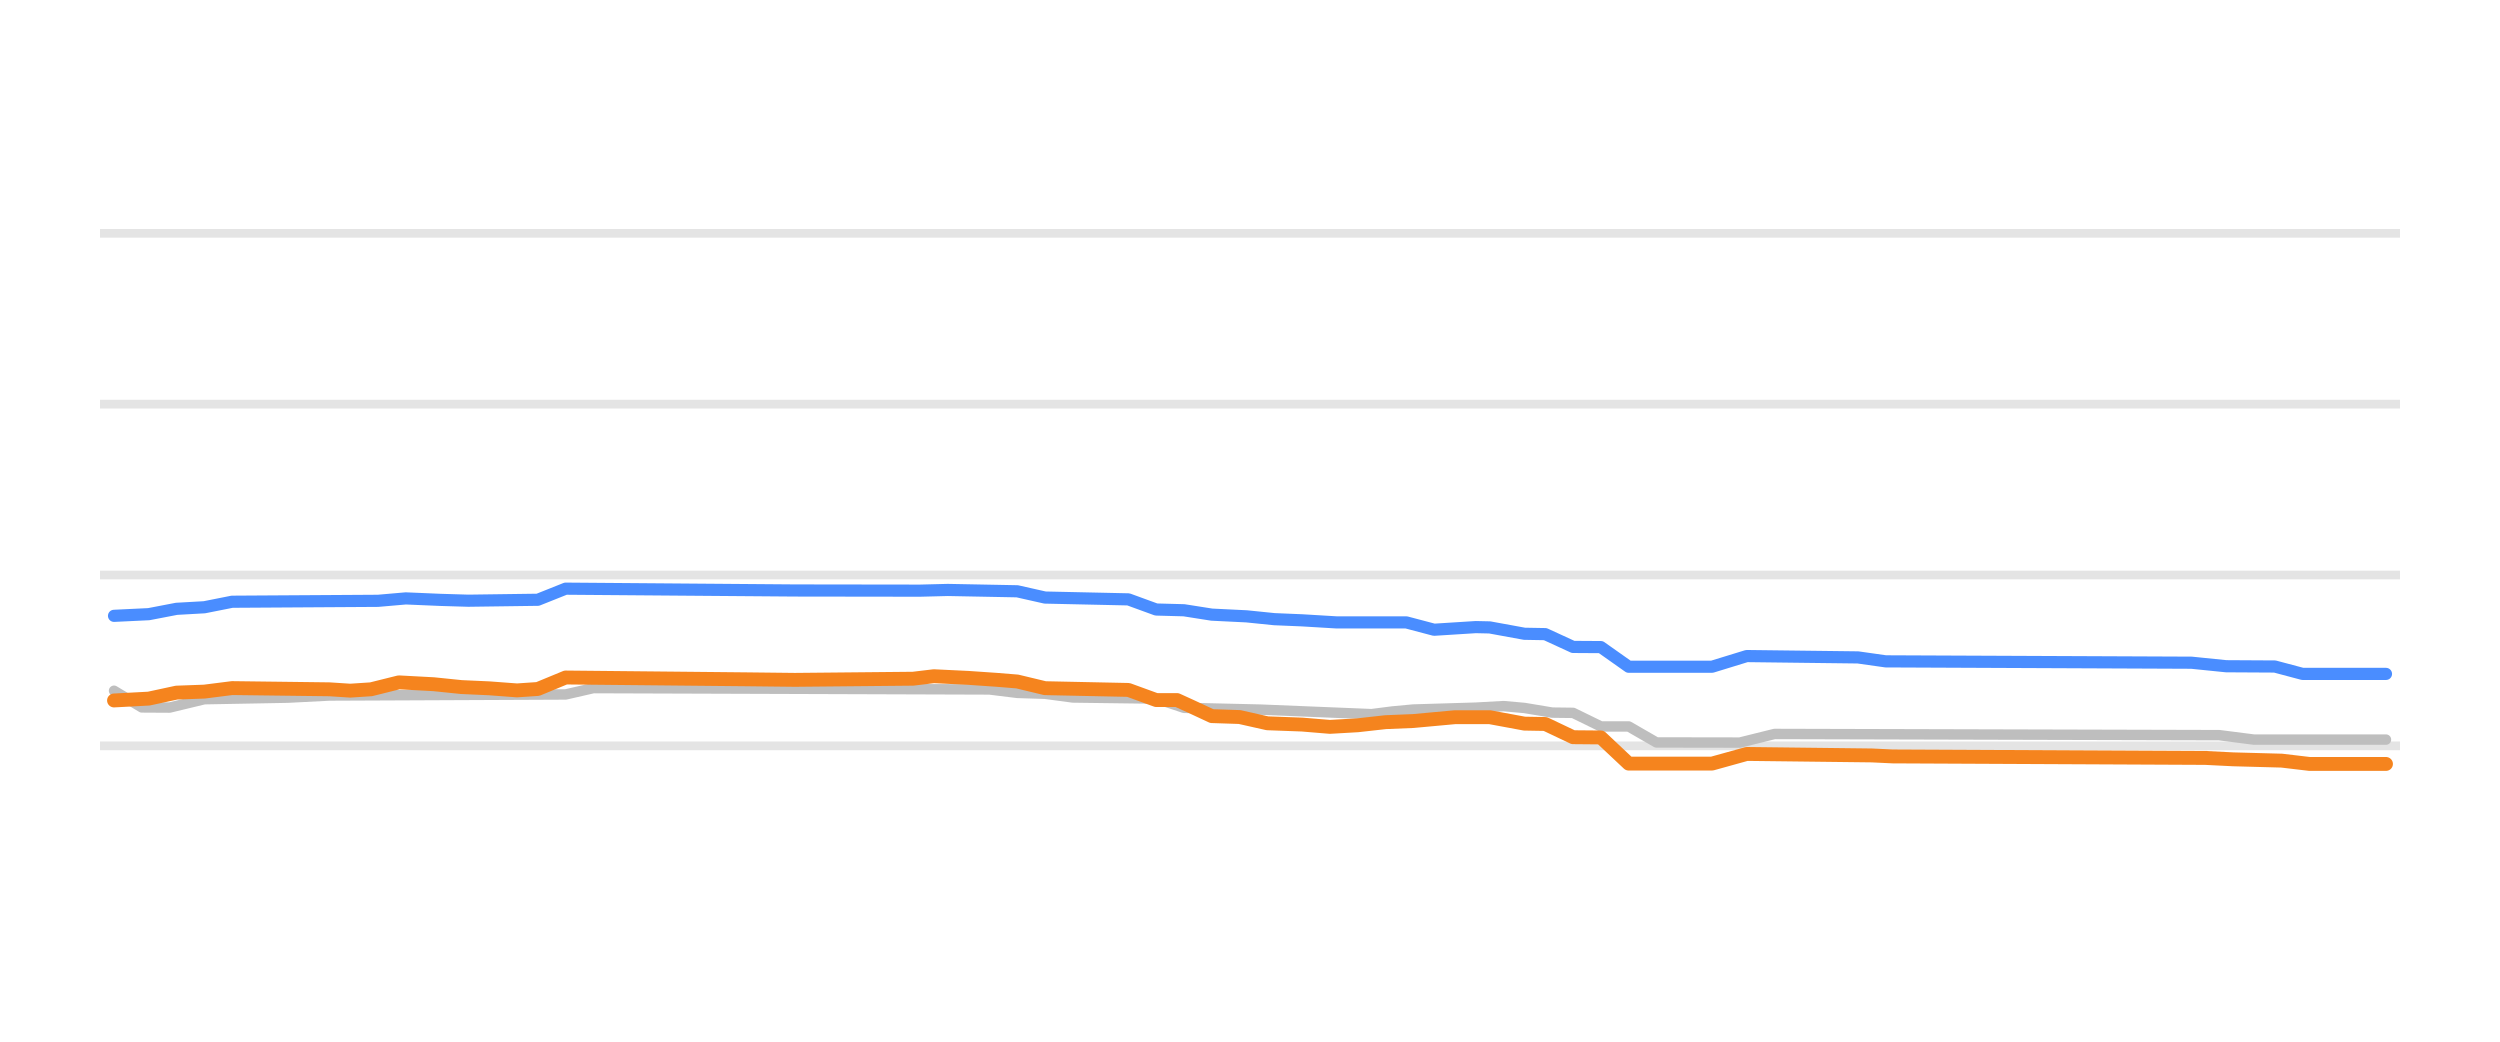
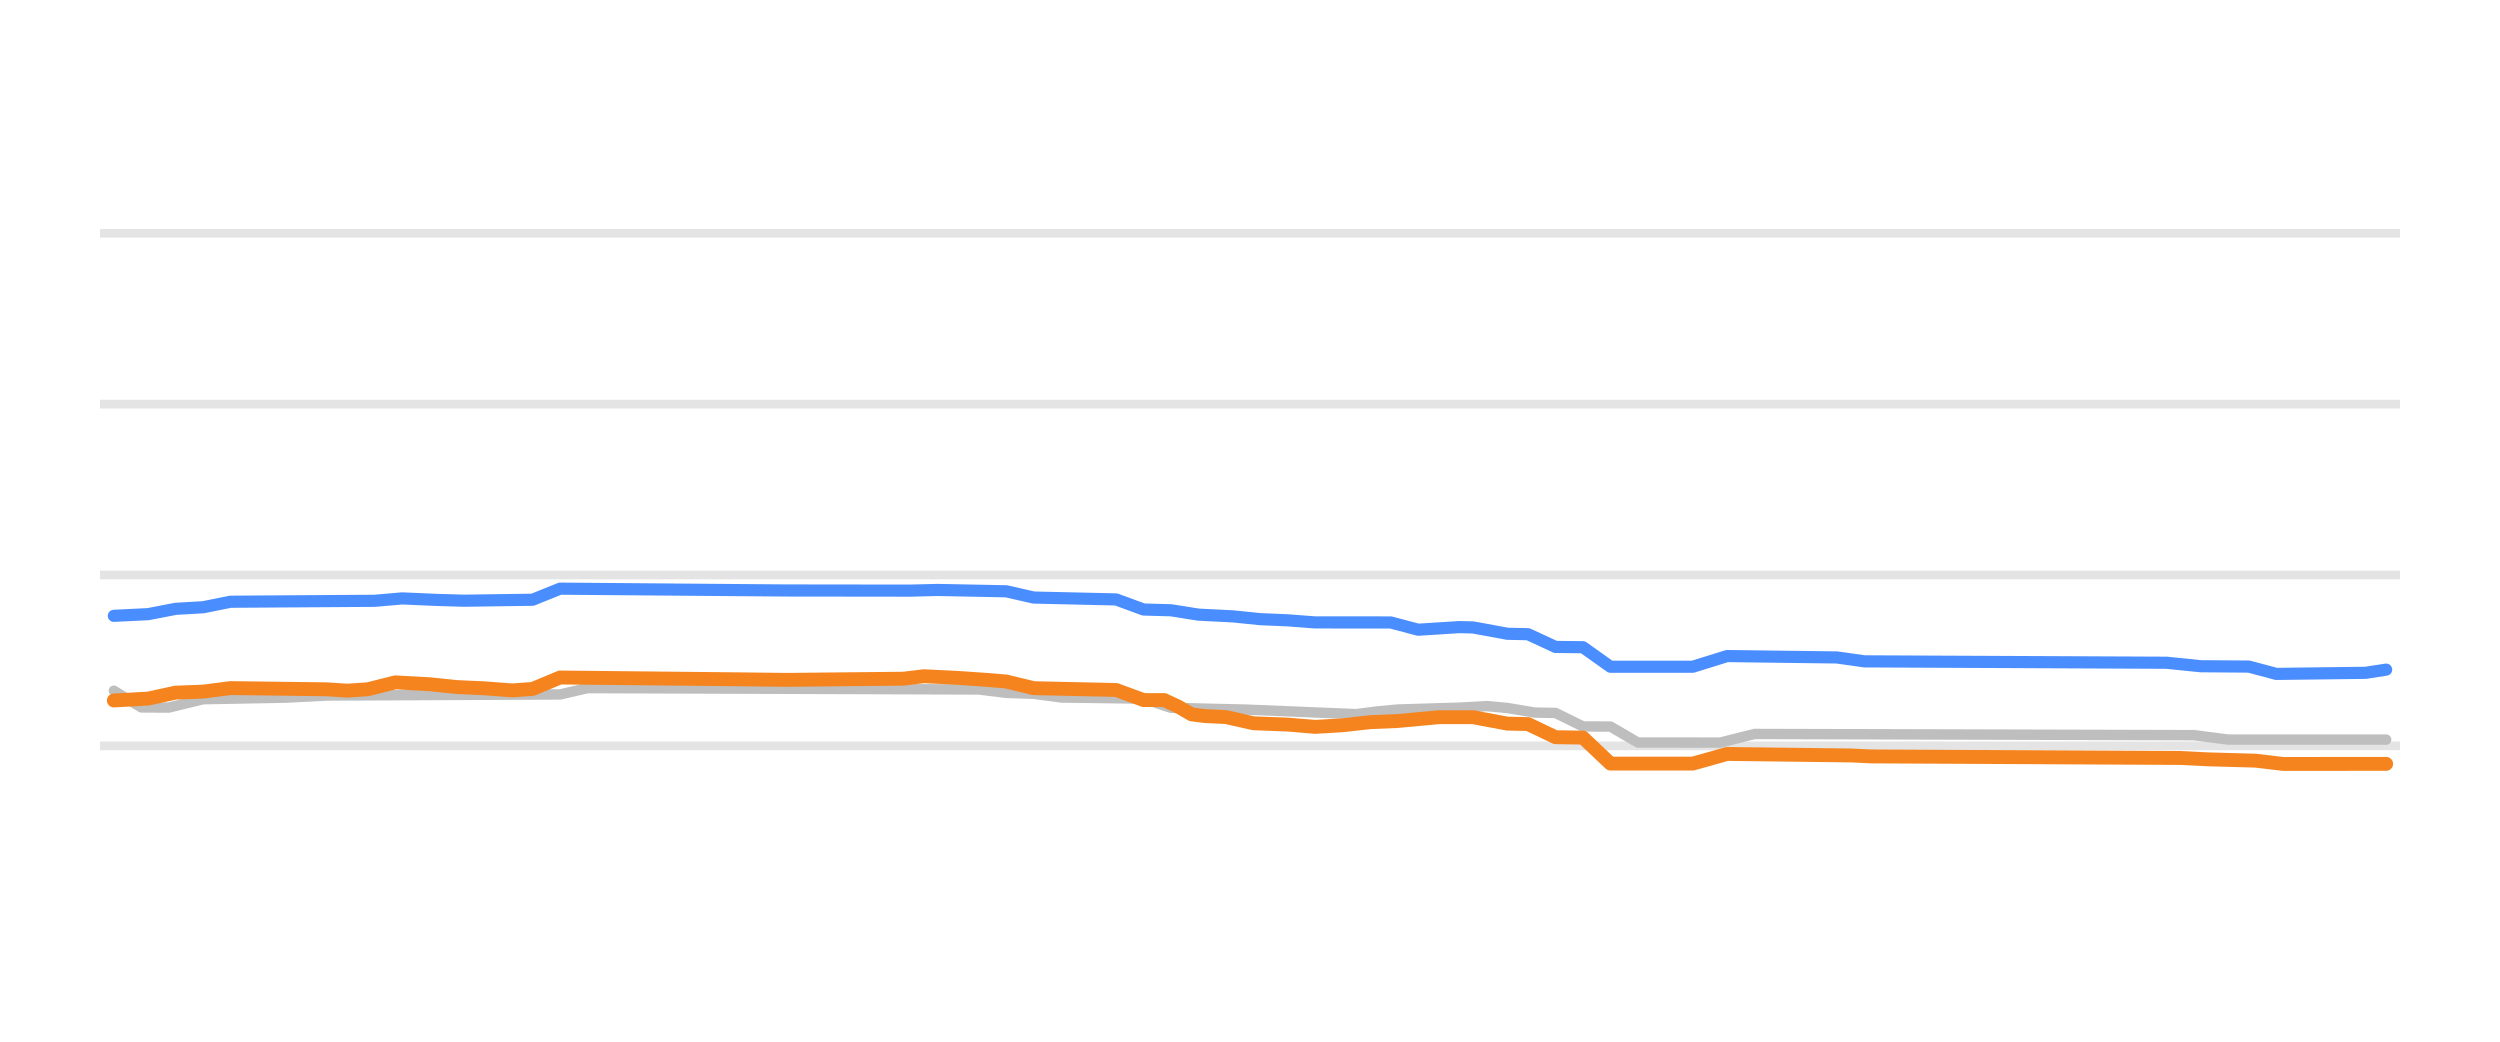
<svg xmlns="http://www.w3.org/2000/svg" width="144pt" height="60pt" viewBox="0 0 144 60" version="1.1">
  <defs>
    <style type="text/css">*{stroke-linejoin: round; stroke-linecap: butt}</style>
  </defs>
  <g id="figure_1">
    <g id="patch_1">
      <path d="M 0 60  L 144 60  L 144 0  L 0 0  L 0 60  z " style="fill: none; opacity: 0" />
    </g>
    <g id="axes_1">
      <g id="patch_2">
        <path d="M 5.76 52.8  L 138.24 52.8  L 138.24 3.6  L 5.76 3.6  L 5.76 52.8  z " style="fill: none" />
      </g>
      <g id="matplotlib.axis_1" />
      <g id="matplotlib.axis_2" />
      <g id="line2d_1">
-         <path d="M 5.76 42.96  L 138.24 42.96  " clip-path="url(#pdc11fe1725)" style="fill: none; stroke: #b2b2b2; stroke-opacity: 0.35; stroke-width: 0.5; stroke-linecap: square" />
+         <path d="M 5.76 42.96  L 138.24 42.96  " clip-path="url(#p75beeb633a)" style="fill: none; stroke: #b2b2b2; stroke-opacity: 0.35; stroke-width: 0.5; stroke-linecap: square" />
      </g>
      <g id="line2d_2">
-         <path d="M 5.76 33.12  L 138.24 33.12  " clip-path="url(#pdc11fe1725)" style="fill: none; stroke: #b2b2b2; stroke-opacity: 0.35; stroke-width: 0.5; stroke-linecap: square" />
+         <path d="M 5.76 33.12  L 138.24 33.12  " clip-path="url(#p75beeb633a)" style="fill: none; stroke: #b2b2b2; stroke-opacity: 0.35; stroke-width: 0.5; stroke-linecap: square" />
      </g>
      <g id="line2d_3">
-         <path d="M 5.76 23.28  L 138.24 23.28  " clip-path="url(#pdc11fe1725)" style="fill: none; stroke: #b2b2b2; stroke-opacity: 0.35; stroke-width: 0.5; stroke-linecap: square" />
+         <path d="M 5.76 23.28  L 138.24 23.28  " clip-path="url(#p75beeb633a)" style="fill: none; stroke: #b2b2b2; stroke-opacity: 0.35; stroke-width: 0.5; stroke-linecap: square" />
      </g>
      <g id="line2d_4">
-         <path d="M 5.76 13.44  L 138.24 13.44  " clip-path="url(#pdc11fe1725)" style="fill: none; stroke: #b2b2b2; stroke-opacity: 0.35; stroke-width: 0.5; stroke-linecap: square" />
+         <path d="M 5.76 13.44  L 138.24 13.44  " clip-path="url(#p75beeb633a)" style="fill: none; stroke: #b2b2b2; stroke-opacity: 0.35; stroke-width: 0.5; stroke-linecap: square" />
      </g>
      <g id="line2d_5">
-         <path d="M 6.568 39.787  L 8.169 40.747  L 9.769 40.756  L 11.77 40.274  L 16.573 40.185  L 18.974 40.062  L 32.581 40.001  L 34.181 39.634  L 56.993 39.712  L 58.593 39.91  L 60.194 39.961  L 61.795 40.175  L 66.597 40.239  L 68.198 40.771  L 72.6 40.874  L 79.003 41.135  L 80.204 40.981  L 81.405 40.869  L 85.006 40.761  L 86.607 40.672  L 87.808 40.779  L 89.409 41.046  L 90.609 41.061  L 92.21 41.843  L 93.811 41.843  L 95.412 42.765  L 100.214 42.773  L 102.215 42.276  L 127.827 42.345  L 129.828 42.601  L 137.432 42.601  L 137.432 42.601  " clip-path="url(#pdc11fe1725)" style="fill: none; stroke: #bebebe; stroke-width: 0.6; stroke-linecap: round" />
+         <path d="M 6.558 39.787  L 8.14 40.747  L 9.721 40.756  L 11.699 40.274  L 16.444 40.185  L 18.816 40.062  L 32.26 40  L 33.842 39.634  L 56.381 39.713  L 57.963 39.91  L 59.544 39.962  L 61.126 40.175  L 65.871 40.242  L 67.453 40.771  L 71.802 40.874  L 78.129 41.135  L 79.315 40.98  L 80.502 40.869  L 84.06 40.76  L 85.642 40.672  L 86.828 40.781  L 88.41 41.046  L 89.596 41.065  L 91.178 41.843  L 92.76 41.849  L 94.341 42.77  L 99.086 42.773  L 101.063 42.276  L 126.37 42.347  L 128.347 42.601  L 137.442 42.601  L 137.442 42.601  " clip-path="url(#p75beeb633a)" style="fill: none; stroke: #bebebe; stroke-width: 0.6; stroke-linecap: round" />
      </g>
      <g id="line2d_6">
-         <path d="M 6.568 35.472  L 8.569 35.376  L 10.17 35.068  L 11.77 34.978  L 13.371 34.66  L 21.775 34.607  L 23.376 34.468  L 25.377 34.553  L 26.978 34.601  L 30.98 34.546  L 32.581 33.907  L 45.787 34.012  L 52.991 34.022  L 54.591 33.981  L 58.593 34.058  L 60.194 34.419  L 64.997 34.524  L 66.597 35.108  L 68.198 35.151  L 69.799 35.403  L 71.8 35.501  L 73.401 35.664  L 75.001 35.731  L 77.002 35.851  L 81.004 35.85  L 82.605 36.273  L 85.006 36.121  L 85.807 36.139  L 87.808 36.505  L 89.008 36.526  L 90.609 37.263  L 92.21 37.273  L 93.811 38.404  L 98.613 38.404  L 100.614 37.789  L 107.017 37.867  L 108.618 38.094  L 126.227 38.172  L 128.228 38.375  L 131.029 38.391  L 132.63 38.817  L 137.432 38.817  L 137.432 38.817  " clip-path="url(#pdc11fe1725)" style="fill: none; stroke: #4a8dff; stroke-width: 0.7; stroke-linecap: round" />
+         <path d="M 6.558 35.472  L 8.535 35.375  L 10.117 35.068  L 11.699 34.978  L 13.28 34.66  L 21.584 34.606  L 23.166 34.468  L 25.143 34.554  L 26.724 34.601  L 30.679 34.545  L 32.26 33.907  L 45.309 34.012  L 52.427 34.021  L 54.008 33.981  L 57.963 34.059  L 59.544 34.419  L 64.289 34.527  L 65.871 35.108  L 67.453 35.152  L 69.034 35.403  L 71.011 35.502  L 72.593 35.664  L 74.175 35.731  L 75.756 35.851  L 80.106 35.853  L 81.688 36.272  L 84.06 36.121  L 84.851 36.141  L 86.828 36.505  L 88.014 36.53  L 89.596 37.263  L 91.178 37.28  L 92.76 38.404  L 97.505 38.404  L 99.482 37.789  L 105.808 37.869  L 107.39 38.094  L 124.789 38.174  L 126.766 38.375  L 129.534 38.395  L 131.115 38.817  L 136.256 38.754  L 137.442 38.571  L 137.442 38.571  " clip-path="url(#p75beeb633a)" style="fill: none; stroke: #4a8dff; stroke-width: 0.7; stroke-linecap: round" />
      </g>
      <g id="line2d_7">
-         <path d="M 6.568 40.347  L 8.569 40.24  L 10.17 39.895  L 11.77 39.837  L 13.371 39.634  L 18.974 39.704  L 20.174 39.782  L 21.375 39.703  L 22.976 39.304  L 24.977 39.411  L 26.578 39.575  L 28.178 39.647  L 29.779 39.767  L 30.98 39.685  L 32.581 39.024  L 42.986 39.128  L 45.787 39.16  L 52.59 39.094  L 53.791 38.95  L 55.792 39.047  L 57.393 39.157  L 58.593 39.254  L 60.194 39.639  L 64.997 39.74  L 66.597 40.323  L 67.798 40.323  L 68.598 40.688  L 69.799 41.248  L 71.4 41.301  L 73 41.661  L 75.001 41.735  L 76.602 41.868  L 78.203 41.776  L 79.804 41.597  L 81.405 41.531  L 83.806 41.311  L 85.807 41.31  L 87.808 41.681  L 89.008 41.702  L 90.609 42.463  L 92.21 42.477  L 93.811 43.983  L 98.613 43.983  L 100.614 43.427  L 107.818 43.513  L 109.018 43.57  L 127.027 43.657  L 128.628 43.737  L 131.429 43.813  L 133.03 44.003  L 137.432 44.003  L 137.432 44.003  " clip-path="url(#pdc11fe1725)" style="fill: none; stroke: #f5841e; stroke-width: 0.8; stroke-linecap: round" />
+         <path d="M 6.558 40.347  L 8.535 40.239  L 10.117 39.895  L 11.699 39.837  L 13.28 39.634  L 18.816 39.704  L 20.002 39.782  L 21.189 39.702  L 22.77 39.304  L 24.747 39.412  L 26.329 39.575  L 27.911 39.648  L 29.492 39.767  L 30.679 39.684  L 32.26 39.024  L 42.541 39.128  L 45.309 39.16  L 52.031 39.093  L 53.218 38.95  L 55.195 39.048  L 56.776 39.157  L 57.963 39.256  L 59.544 39.639  L 64.289 39.742  L 65.871 40.323  L 67.057 40.323  L 67.848 40.692  L 68.639 41.15  L 69.43 41.248  L 70.616 41.303  L 72.198 41.661  L 74.175 41.736  L 75.756 41.868  L 77.338 41.775  L 78.92 41.597  L 80.502 41.53  L 82.874 41.311  L 84.851 41.312  L 86.828 41.681  L 88.014 41.707  L 89.596 42.463  L 91.178 42.486  L 92.76 43.983  L 97.505 43.983  L 99.482 43.427  L 106.599 43.514  L 107.785 43.57  L 125.579 43.659  L 127.161 43.737  L 129.929 43.815  L 131.511 44.003  L 137.442 43.998  L 137.442 43.998  " clip-path="url(#p75beeb633a)" style="fill: none; stroke: #f5841e; stroke-width: 0.8; stroke-linecap: round" />
      </g>
    </g>
  </g>
  <defs>
-     <clipPath id="pdc11fe1725">
+     <clipPath id="p75beeb633a">
      <rect x="5.76" y="3.6" width="132.48" height="49.2" />
    </clipPath>
  </defs>
</svg>
